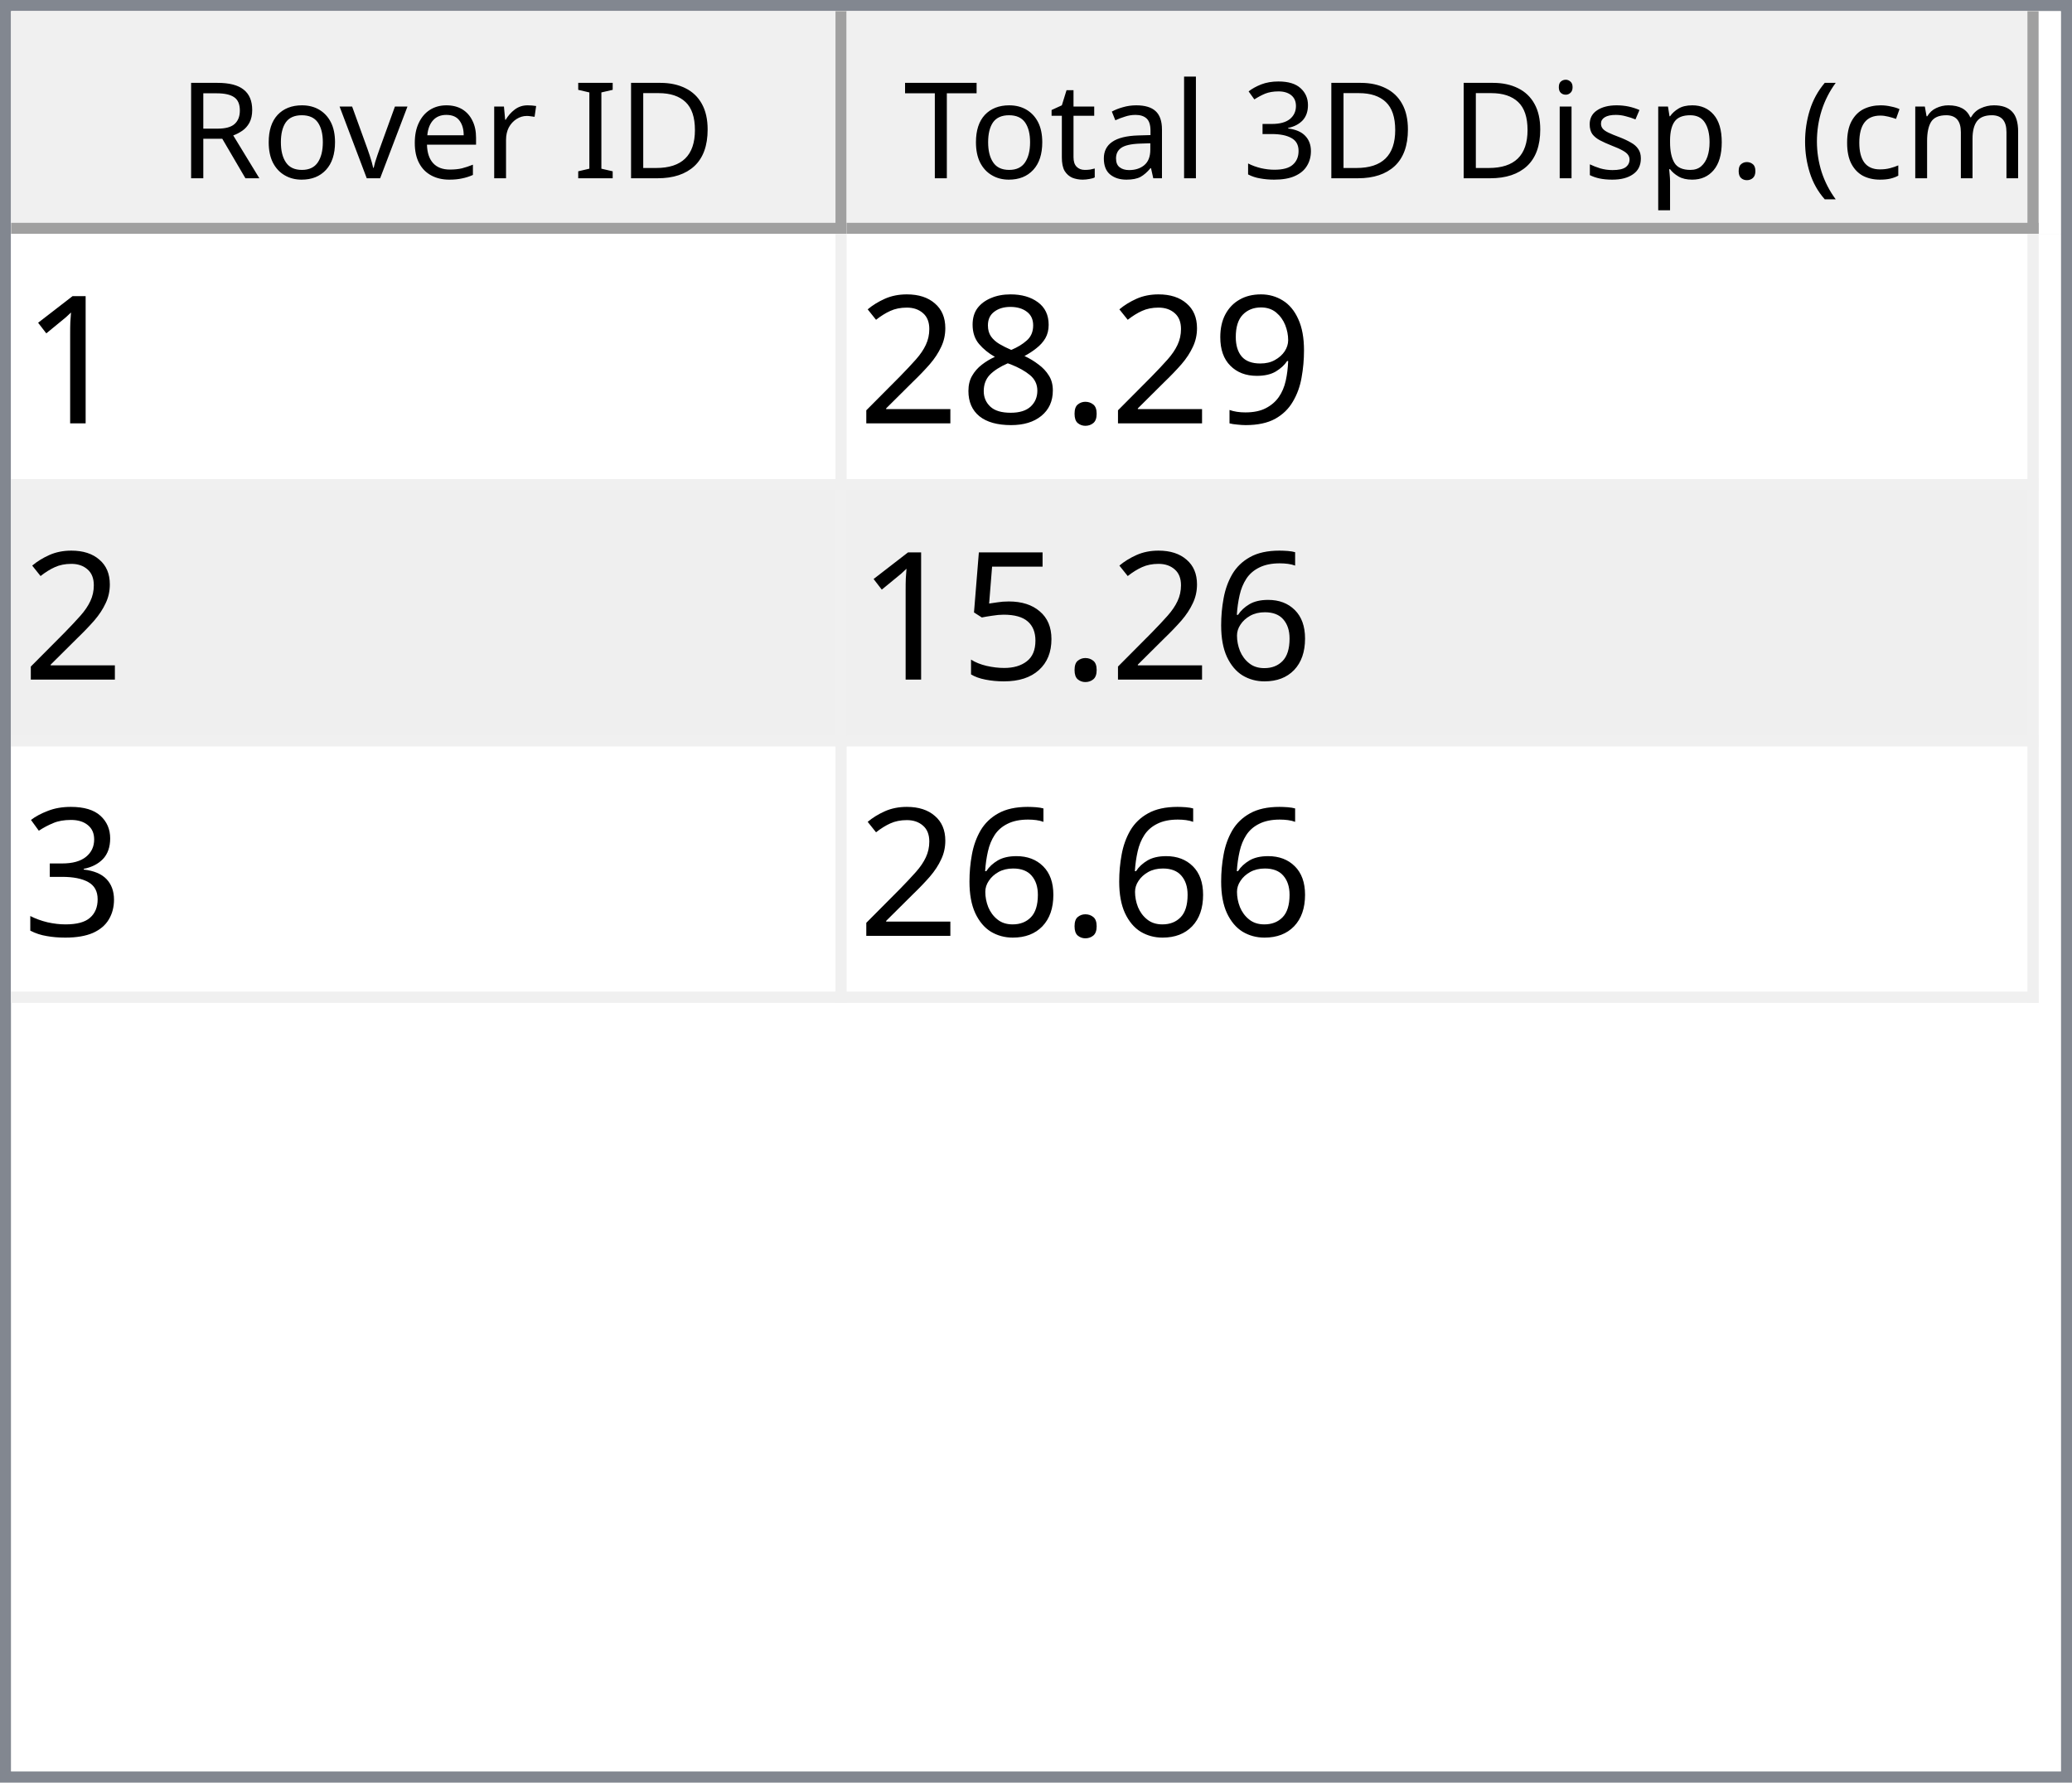
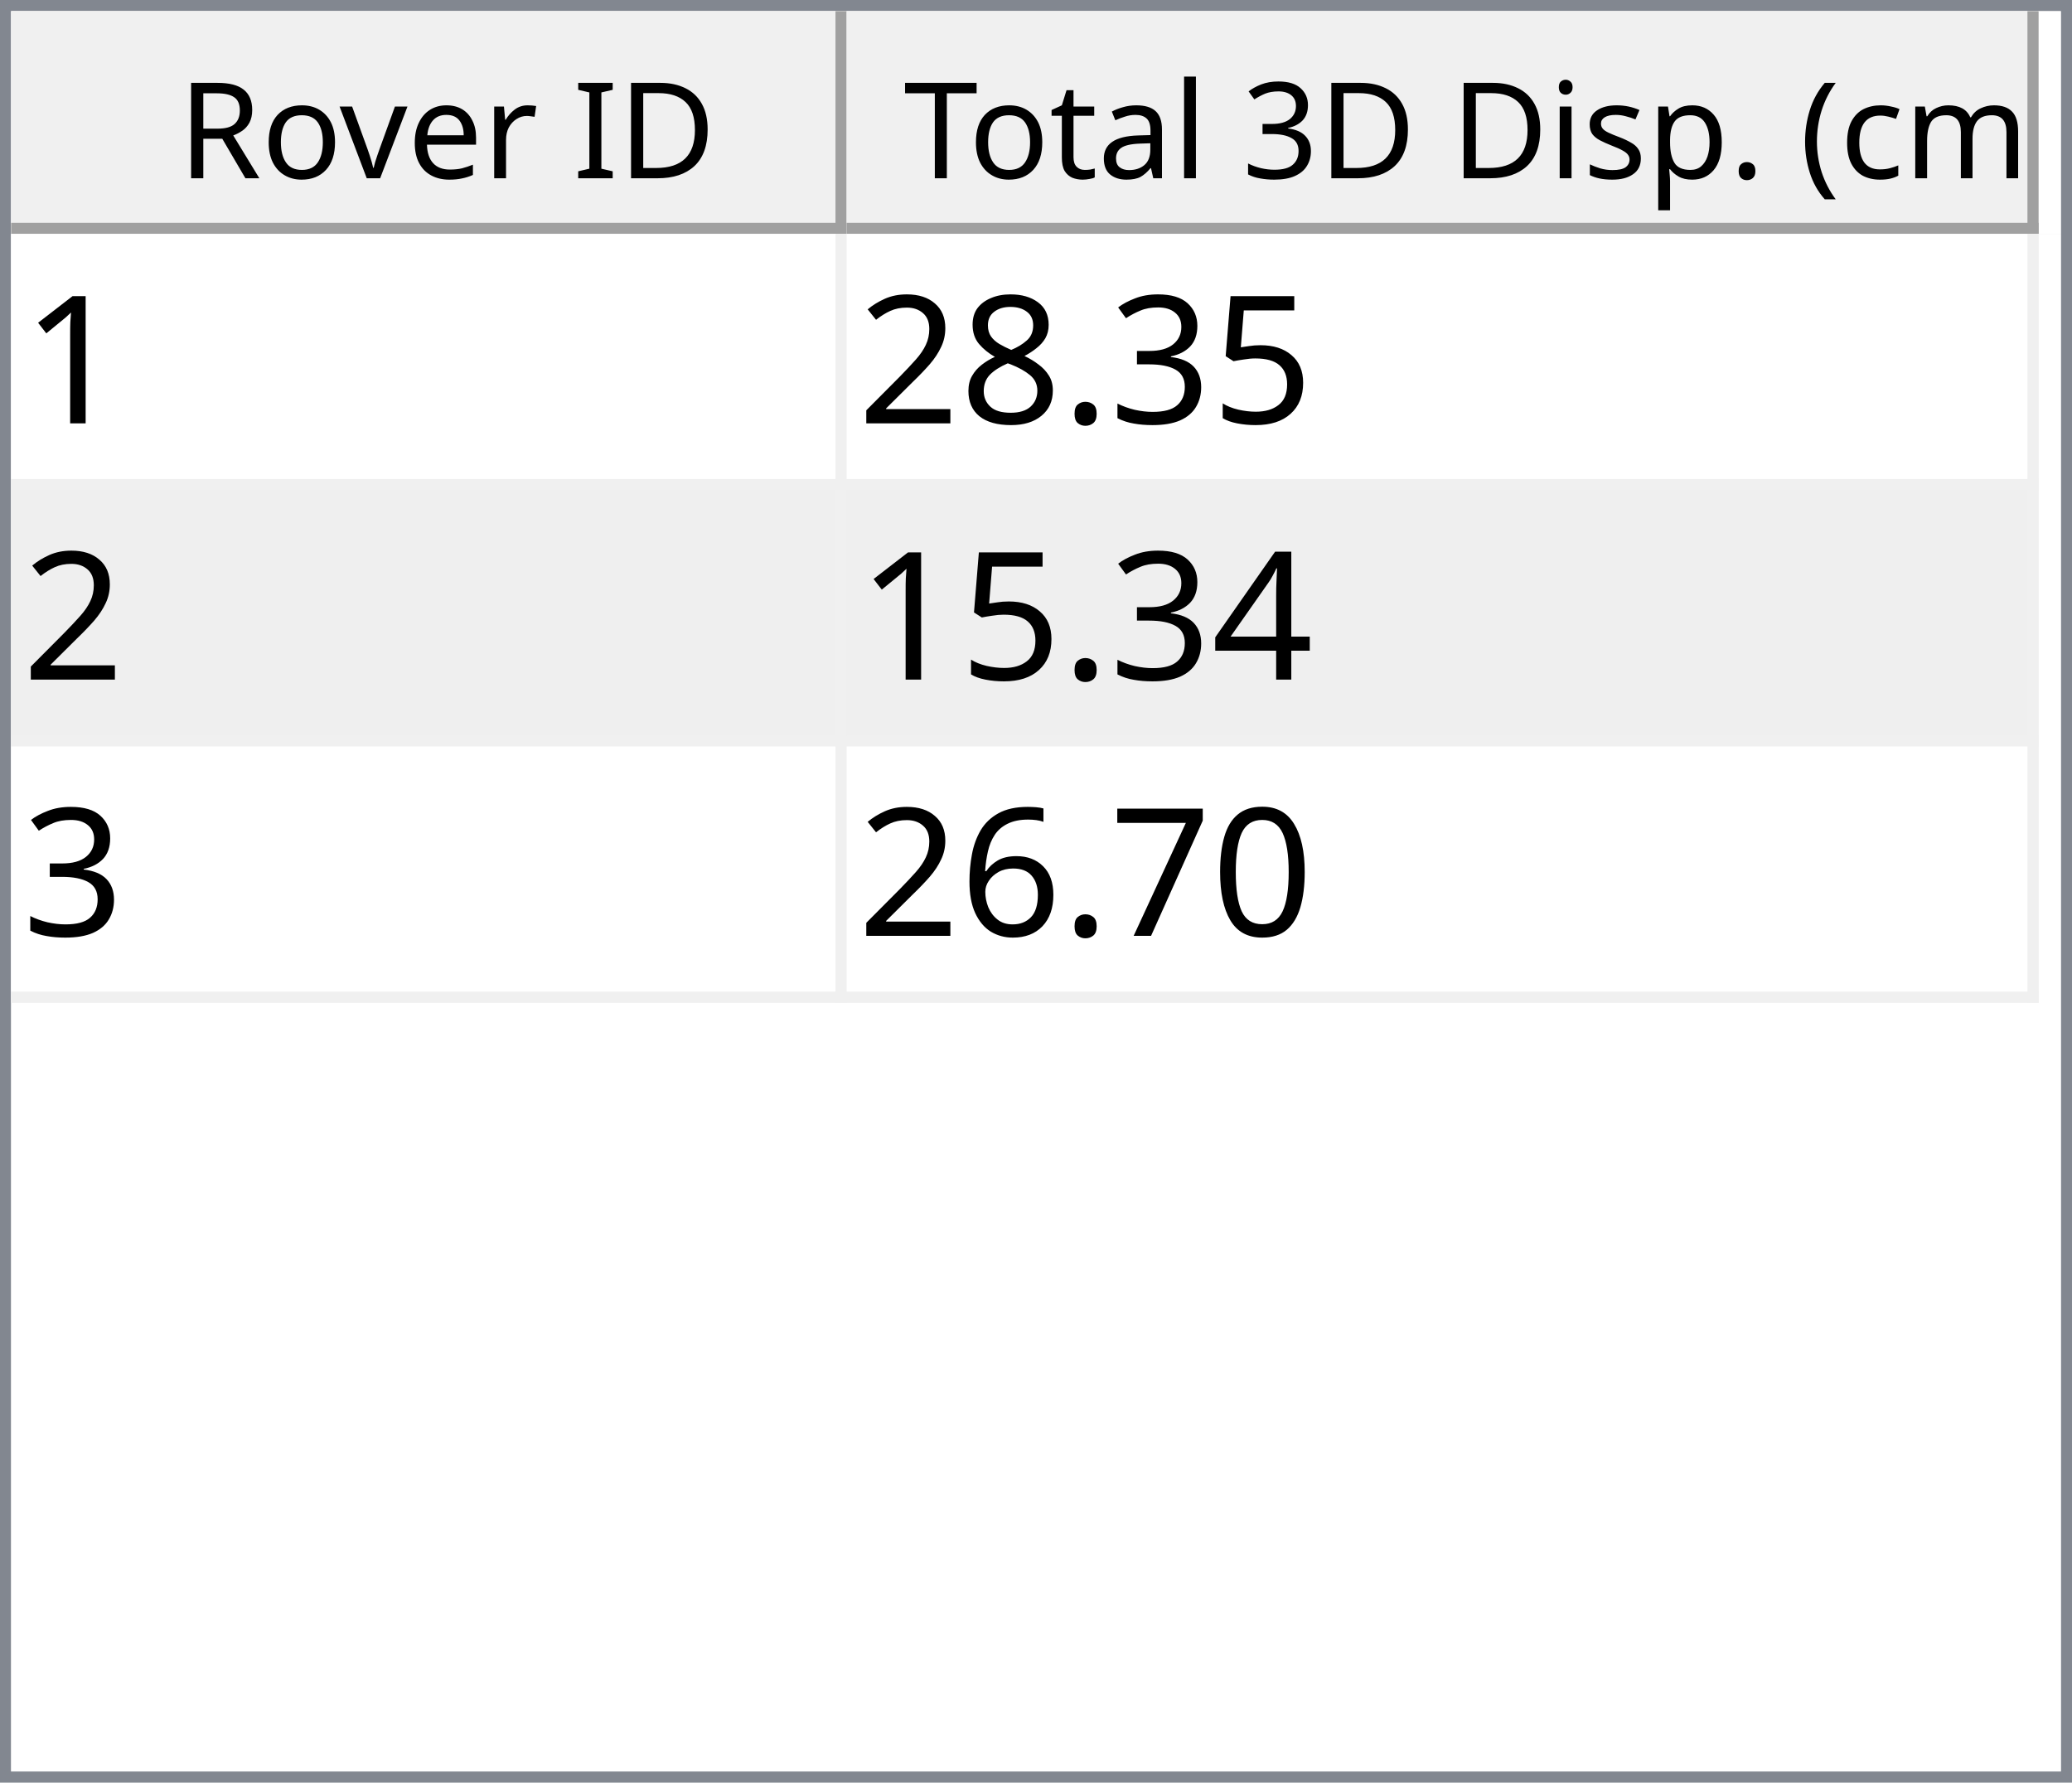
<svg xmlns="http://www.w3.org/2000/svg" style="fill-opacity:1; color-rendering:auto; color-interpolation:auto; text-rendering:auto; stroke:black; stroke-linecap:square; stroke-miterlimit:10; shape-rendering:auto; stroke-opacity:1; fill:black; stroke-dasharray:none; font-weight:normal; stroke-width:1; font-family:'Dialog'; font-style:normal; stroke-linejoin:miter; font-size:12px; stroke-dashoffset:0; image-rendering:auto;" width="186" height="160">
  <defs id="genericDefs" />
  <g>
    <defs id="defs1">
      <clipPath clipPathUnits="userSpaceOnUse" id="clipPath1">
        <path d="M0 0 L186 0 L186 160 L0 160 L0 0 Z" />
      </clipPath>
      <clipPath clipPathUnits="userSpaceOnUse" id="clipPath2">
        <path d="M0 0 L0 160 L186 160 L186 0 Z" />
      </clipPath>
      <clipPath clipPathUnits="userSpaceOnUse" id="clipPath3">
        <path d="M0 0 L0 20 L184 20 L184 0 Z" />
      </clipPath>
      <clipPath clipPathUnits="userSpaceOnUse" id="clipPath4">
        <path d="M0 0 L0 20 L75 20 L75 0 Z" />
      </clipPath>
      <clipPath clipPathUnits="userSpaceOnUse" id="clipPath5">
        <path d="M1 1 L1 19 L74 19 L74 1 Z" />
      </clipPath>
      <clipPath clipPathUnits="userSpaceOnUse" id="clipPath6">
        <path d="M0 0 L0 18 L73 18 L73 0 Z" />
      </clipPath>
      <clipPath clipPathUnits="userSpaceOnUse" id="clipPath7">
        <path d="M-0.5 -0.5 L-0.5 19.5 L74.5 19.5 L74.5 -0.5 Z" />
      </clipPath>
      <clipPath clipPathUnits="userSpaceOnUse" id="clipPath8">
        <path d="M0 0 L0 20 L107 20 L107 0 Z" />
      </clipPath>
      <clipPath clipPathUnits="userSpaceOnUse" id="clipPath9">
        <path d="M1 1 L1 19 L106 19 L106 1 Z" />
      </clipPath>
      <clipPath clipPathUnits="userSpaceOnUse" id="clipPath10">
        <path d="M0 0 L0 18 L105 18 L105 0 Z" />
      </clipPath>
      <clipPath clipPathUnits="userSpaceOnUse" id="clipPath11">
        <path d="M-0.5 -0.5 L-0.5 19.5 L106.5 19.5 L106.5 -0.5 Z" />
      </clipPath>
      <clipPath clipPathUnits="userSpaceOnUse" id="clipPath12">
        <path d="M0 0 L0 138 L184 138 L184 0 Z" />
      </clipPath>
      <clipPath clipPathUnits="userSpaceOnUse" id="clipPath13">
        <path d="M0 0 L0 69 L182 69 L182 0 Z" />
      </clipPath>
      <clipPath clipPathUnits="userSpaceOnUse" id="clipPath14">
        <path d="M-0.5 -0.5 L-0.5 68.5 L181.5 68.5 L181.5 -0.5 Z" />
      </clipPath>
      <clipPath clipPathUnits="userSpaceOnUse" id="clipPath15">
        <path d="M0 0 L0 22 L74 22 L74 0 Z" />
      </clipPath>
      <clipPath clipPathUnits="userSpaceOnUse" id="clipPath16">
        <path d="M0 0 L0 22 L106 22 L106 0 Z" />
      </clipPath>
      <font horiz-adv-x="64.551" id="font1">
        <font-face ascent="107.91" descent="25.098" units-per-em="100" style="font-style:normal; font-family:Segoe UI; font-weight:normal;" />
        <missing-glyph horiz-adv-x="64.551" d="M8.109 0 L8.109 68.266 L56.453 68.266 L56.453 0 L8.109 0 ZM15.328 7.234 L49.219 7.234 L49.219 61.031 L15.328 61.031 L15.328 7.234 Z" />
        <glyph unicode="D" horiz-adv-x="70.117" d="M9.188 0 L9.188 70.016 L28.516 70.016 Q65.531 70.016 65.531 35.891 Q65.531 19.672 55.25 9.836 Q44.969 0 27.734 0 L9.188 0 ZM17.391 62.594 L17.391 7.422 L27.828 7.422 Q41.609 7.422 49.273 14.797 Q56.938 22.172 56.938 35.688 Q56.938 62.594 28.328 62.594 L17.391 62.594 Z" />
        <glyph unicode="I" horiz-adv-x="26.611" d="M17.391 0 L9.188 0 L9.188 70.016 L17.391 70.016 L17.391 0 Z" />
        <glyph unicode=" " horiz-adv-x="27.393" d="" />
        <glyph unicode="r" horiz-adv-x="34.766" d="M34.188 41.891 Q32.078 43.5 28.125 43.5 Q23 43.5 19.555 38.672 Q16.109 33.844 16.109 25.484 L16.109 0 L8.109 0 L8.109 50 L16.109 50 L16.109 39.703 L16.312 39.703 Q18.016 44.969 21.531 47.922 Q25.047 50.875 29.391 50.875 Q32.516 50.875 34.188 50.203 L34.188 41.891 Z" />
        <glyph unicode="e" horiz-adv-x="52.295" d="M48.297 23 L12.984 23 Q13.188 14.656 17.484 10.109 Q21.781 5.562 29.297 5.562 Q37.75 5.562 44.828 11.141 L44.828 3.609 Q38.234 -1.172 27.391 -1.172 Q16.797 -1.172 10.742 5.641 Q4.688 12.453 4.688 24.812 Q4.688 36.469 11.305 43.82 Q17.922 51.172 27.734 51.172 Q37.547 51.172 42.922 44.828 Q48.297 38.484 48.297 27.203 L48.297 23 ZM40.094 29.781 Q40.047 36.719 36.75 40.578 Q33.453 44.438 27.594 44.438 Q21.922 44.438 17.969 40.383 Q14.016 36.328 13.094 29.781 L40.094 29.781 Z" />
        <glyph unicode="v" horiz-adv-x="47.9" d="M47.406 50 L27.484 0 L19.625 0 L0.688 50 L9.469 50 L22.172 13.672 Q23.578 9.672 23.922 6.688 L24.125 6.688 Q24.609 10.453 25.688 13.484 L38.969 50 L47.406 50 Z" />
        <glyph unicode="o" horiz-adv-x="58.594" d="M29 -1.172 Q17.922 -1.172 11.305 5.836 Q4.688 12.844 4.688 24.422 Q4.688 37.016 11.57 44.094 Q18.453 51.172 30.172 51.172 Q41.359 51.172 47.633 44.289 Q53.906 37.406 53.906 25.203 Q53.906 13.234 47.141 6.031 Q40.375 -1.172 29 -1.172 ZM29.594 44.438 Q21.875 44.438 17.383 39.188 Q12.891 33.938 12.891 24.703 Q12.891 15.828 17.43 10.695 Q21.969 5.562 29.594 5.562 Q37.359 5.562 41.531 10.594 Q45.703 15.625 45.703 24.906 Q45.703 34.281 41.531 39.359 Q37.359 44.438 29.594 44.438 Z" />
        <glyph unicode="R" horiz-adv-x="59.814" d="M59.375 0 L49.609 0 L37.891 19.625 Q36.281 22.359 34.766 24.289 Q33.25 26.219 31.664 27.438 Q30.078 28.656 28.25 29.219 Q26.422 29.781 24.125 29.781 L17.391 29.781 L17.391 0 L9.188 0 L9.188 70.016 L30.078 70.016 Q34.672 70.016 38.555 68.867 Q42.438 67.719 45.289 65.375 Q48.141 63.031 49.758 59.547 Q51.375 56.062 51.375 51.375 Q51.375 47.703 50.273 44.656 Q49.172 41.609 47.148 39.211 Q45.125 36.812 42.266 35.133 Q39.406 33.453 35.844 32.516 L35.844 32.328 Q37.594 31.547 38.891 30.547 Q40.188 29.547 41.359 28.18 Q42.531 26.812 43.68 25.078 Q44.828 23.344 46.234 21.047 L59.375 0 ZM17.391 62.594 L17.391 37.203 L28.516 37.203 Q31.594 37.203 34.203 38.133 Q36.812 39.062 38.719 40.797 Q40.625 42.531 41.703 45.047 Q42.781 47.562 42.781 50.688 Q42.781 56.297 39.141 59.445 Q35.5 62.594 28.609 62.594 L17.391 62.594 Z" />
        <glyph unicode=")" horiz-adv-x="30.176" d="M8.297 -15.922 L1.172 -15.922 Q16.406 2.344 16.406 26.812 Q16.406 51.469 1.078 70.016 L8.297 70.016 Q23.531 52.156 23.531 26.703 Q23.531 1.375 8.297 -15.922 Z" />
        <glyph unicode="m" horiz-adv-x="86.133" d="M79.109 0 L71.094 0 L71.094 28.719 Q71.094 37.016 68.531 40.727 Q65.969 44.438 59.906 44.438 Q54.781 44.438 51.195 39.75 Q47.609 35.062 47.609 28.516 L47.609 0 L39.594 0 L39.594 29.688 Q39.594 44.438 28.219 44.438 Q22.953 44.438 19.531 40.016 Q16.109 35.594 16.109 28.516 L16.109 0 L8.109 0 L8.109 50 L16.109 50 L16.109 42.094 L16.312 42.094 Q21.625 51.172 31.844 51.172 Q36.969 51.172 40.773 48.312 Q44.578 45.453 46 40.828 Q51.562 51.172 62.594 51.172 Q79.109 51.172 79.109 30.812 L79.109 0 Z" />
        <glyph unicode="c" horiz-adv-x="46.191" d="M42.188 2.297 Q36.422 -1.172 28.516 -1.172 Q17.828 -1.172 11.258 5.789 Q4.688 12.75 4.688 23.828 Q4.688 36.188 11.766 43.68 Q18.844 51.172 30.672 51.172 Q37.25 51.172 42.281 48.734 L42.281 40.531 Q36.719 44.438 30.375 44.438 Q22.703 44.438 17.797 38.945 Q12.891 33.453 12.891 24.516 Q12.891 15.719 17.508 10.641 Q22.125 5.562 29.891 5.562 Q36.422 5.562 42.188 9.906 L42.188 2.297 Z" />
        <glyph unicode="(" horiz-adv-x="30.176" d="M29.109 -15.922 L21.969 -15.922 Q6.844 1.375 6.844 26.703 Q6.844 52.156 21.969 70.016 L29.203 70.016 Q13.875 51.469 13.875 26.812 Q13.875 2.344 29.109 -15.922 Z" />
        <glyph unicode="." horiz-adv-x="21.68" d="M10.891 -1.078 Q8.641 -1.078 7.055 0.539 Q5.469 2.156 5.469 4.391 Q5.469 6.641 7.055 8.273 Q8.641 9.906 10.891 9.906 Q13.188 9.906 14.797 8.273 Q16.406 6.641 16.406 4.391 Q16.406 2.156 14.797 0.539 Q13.188 -1.078 10.891 -1.078 Z" />
        <glyph unicode="p" horiz-adv-x="58.789" d="M16.312 7.234 L16.109 7.234 L16.109 -23 L8.109 -23 L8.109 50 L16.109 50 L16.109 41.219 L16.312 41.219 Q22.219 51.172 33.594 51.172 Q43.266 51.172 48.688 44.461 Q54.109 37.75 54.109 26.469 Q54.109 13.922 48 6.375 Q41.891 -1.172 31.297 -1.172 Q21.578 -1.172 16.312 7.234 ZM16.109 27.391 L16.109 20.406 Q16.109 14.203 20.141 9.883 Q24.172 5.562 30.375 5.562 Q37.641 5.562 41.773 11.133 Q45.906 16.703 45.906 26.609 Q45.906 34.969 42.047 39.703 Q38.188 44.438 31.594 44.438 Q24.609 44.438 20.359 39.578 Q16.109 34.719 16.109 27.391 Z" />
        <glyph unicode="s" horiz-adv-x="42.432" d="M5.078 1.812 L5.078 10.406 Q11.625 5.562 19.484 5.562 Q30.031 5.562 30.031 12.594 Q30.031 14.594 29.125 15.992 Q28.219 17.391 26.68 18.461 Q25.141 19.531 23.07 20.383 Q21 21.234 18.609 22.172 Q15.281 23.484 12.766 24.828 Q10.25 26.172 8.57 27.859 Q6.891 29.547 6.031 31.695 Q5.172 33.844 5.172 36.719 Q5.172 40.234 6.789 42.945 Q8.406 45.656 11.086 47.484 Q13.766 49.312 17.211 50.242 Q20.656 51.172 24.312 51.172 Q30.812 51.172 35.938 48.922 L35.938 40.828 Q30.422 44.438 23.25 44.438 Q21 44.438 19.195 43.922 Q17.391 43.406 16.094 42.477 Q14.797 41.547 14.086 40.258 Q13.375 38.969 13.375 37.406 Q13.375 35.453 14.086 34.133 Q14.797 32.812 16.164 31.789 Q17.531 30.766 19.484 29.938 Q21.438 29.109 23.922 28.125 Q27.25 26.859 29.883 25.516 Q32.516 24.172 34.375 22.484 Q36.234 20.797 37.234 18.602 Q38.234 16.406 38.234 13.375 Q38.234 9.672 36.602 6.938 Q34.969 4.203 32.234 2.398 Q29.5 0.594 25.93 -0.289 Q22.359 -1.172 18.453 -1.172 Q10.75 -1.172 5.078 1.812 Z" />
        <glyph unicode="i" horiz-adv-x="24.219" d="M12.203 62.703 Q10.062 62.703 8.547 64.164 Q7.031 65.625 7.031 67.875 Q7.031 70.125 8.547 71.609 Q10.062 73.094 12.203 73.094 Q14.406 73.094 15.945 71.609 Q17.484 70.125 17.484 67.875 Q17.484 65.719 15.945 64.211 Q14.406 62.703 12.203 62.703 ZM16.109 0 L8.109 0 L8.109 50 L16.109 50 L16.109 0 Z" />
        <glyph unicode="3" horiz-adv-x="53.906" d="M46.531 19.828 Q46.531 15.094 44.75 11.211 Q42.969 7.328 39.719 4.57 Q36.469 1.812 31.93 0.297 Q27.391 -1.219 21.922 -1.219 Q11.922 -1.219 6 2.594 L6 11.188 Q13.094 5.609 22.219 5.609 Q25.875 5.609 28.828 6.539 Q31.781 7.469 33.906 9.227 Q36.031 10.984 37.18 13.477 Q38.328 15.969 38.328 19.094 Q38.328 32.812 18.797 32.812 L12.984 32.812 L12.984 39.594 L18.5 39.594 Q35.797 39.594 35.797 52.484 Q35.797 64.406 22.609 64.406 Q15.188 64.406 8.688 59.422 L8.688 67.188 Q15.375 71.188 24.609 71.188 Q29 71.188 32.57 69.969 Q36.141 68.75 38.68 66.555 Q41.219 64.359 42.609 61.281 Q44 58.203 44 54.5 Q44 40.672 30.031 36.719 L30.031 36.531 Q33.594 36.141 36.625 34.797 Q39.656 33.453 41.852 31.305 Q44.047 29.156 45.289 26.25 Q46.531 23.344 46.531 19.828 Z" />
        <glyph unicode="l" horiz-adv-x="24.219" d="M16.109 0 L8.109 0 L8.109 74.031 L16.109 74.031 L16.109 0 Z" />
        <glyph unicode="a" horiz-adv-x="50.879" d="M43.891 0 L35.891 0 L35.891 7.812 L35.688 7.812 Q30.469 -1.172 20.312 -1.172 Q12.844 -1.172 8.617 2.781 Q4.391 6.734 4.391 13.281 Q4.391 27.297 20.906 29.594 L35.891 31.688 Q35.891 44.438 25.594 44.438 Q16.547 44.438 9.281 38.281 L9.281 46.484 Q16.656 51.172 26.266 51.172 Q43.891 51.172 43.891 32.516 L43.891 0 ZM35.891 25.297 L23.828 23.641 Q18.266 22.859 15.43 20.875 Q12.594 18.891 12.594 13.875 Q12.594 10.203 15.211 7.883 Q17.828 5.562 22.172 5.562 Q28.125 5.562 32.008 9.742 Q35.891 13.922 35.891 20.312 L35.891 25.297 Z" />
        <glyph unicode="t" horiz-adv-x="33.887" d="M31.297 0.484 Q28.469 -1.078 23.828 -1.078 Q10.688 -1.078 10.688 13.578 L10.688 43.172 L2.094 43.172 L2.094 50 L10.688 50 L10.688 62.203 L18.703 64.797 L18.703 50 L31.297 50 L31.297 43.172 L18.703 43.172 L18.703 14.984 Q18.703 9.969 20.414 7.82 Q22.125 5.672 26.078 5.672 Q29.109 5.672 31.297 7.328 L31.297 0.484 Z" />
        <glyph unicode="T" horiz-adv-x="52.393" d="M50.594 62.594 L30.375 62.594 L30.375 0 L22.172 0 L22.172 62.594 L2 62.594 L2 70.016 L50.594 70.016 L50.594 62.594 Z" />
      </font>
      <font horiz-adv-x="75.0" id="font2">
        <font-face ascent="100.537" descent="21.973" units-per-em="100" style="font-style:normal; font-family:sans-serif; font-weight:normal;" />
        <missing-glyph horiz-adv-x="75.0" d="M12.5 0 L12.5 62.5 L62.5 62.5 L62.5 0 L12.5 0 ZM14.062 1.562 L60.938 1.562 L60.938 60.938 L14.062 60.938 L14.062 1.562 Z" />
        <glyph unicode="1" horiz-adv-x="55.615" d="M37.25 0 L28.469 0 L28.469 56 Q25.297 52.984 20.141 49.953 Q14.984 46.922 10.891 45.406 L10.891 53.906 Q18.266 57.375 23.781 62.305 Q29.297 67.234 31.594 71.875 L37.25 71.875 L37.25 0 Z" />
-         <glyph unicode="9" horiz-adv-x="55.615" d="M5.469 16.547 L13.922 17.328 Q14.984 11.375 18.016 8.688 Q21.047 6 25.781 6 Q29.828 6 32.883 7.859 Q35.938 9.719 37.891 12.82 Q39.844 15.922 41.164 21.195 Q42.484 26.469 42.484 31.938 Q42.484 32.516 42.438 33.688 Q39.797 29.5 35.234 26.883 Q30.672 24.266 25.344 24.266 Q16.453 24.266 10.305 30.711 Q4.156 37.156 4.156 47.703 Q4.156 58.594 10.578 65.234 Q17 71.875 26.656 71.875 Q33.641 71.875 39.43 68.117 Q45.219 64.359 48.219 57.398 Q51.219 50.438 51.219 37.25 Q51.219 23.531 48.242 15.406 Q45.266 7.281 39.383 3.031 Q33.5 -1.219 25.594 -1.219 Q17.188 -1.219 11.867 3.445 Q6.547 8.109 5.469 16.547 ZM41.453 48.141 Q41.453 55.719 37.43 60.156 Q33.406 64.594 27.734 64.594 Q21.875 64.594 17.531 59.812 Q13.188 55.031 13.188 47.406 Q13.188 40.578 17.312 36.305 Q21.438 32.031 27.484 32.031 Q33.594 32.031 37.523 36.305 Q41.453 40.578 41.453 48.141 Z" />
+         <glyph unicode="5" horiz-adv-x="55.615" d="M4.156 18.75 L13.375 19.531 Q14.406 12.797 18.141 9.398 Q21.875 6 27.156 6 Q33.5 6 37.891 10.789 Q42.281 15.578 42.281 23.484 Q42.281 31 38.062 35.352 Q33.844 39.703 27 39.703 Q22.75 39.703 19.336 37.773 Q15.922 35.844 13.969 32.766 L5.719 33.844 L12.641 70.609 L48.25 70.609 L48.25 62.203 L19.672 62.203 L15.828 42.969 Q22.266 47.469 29.344 47.469 Q38.719 47.469 45.164 40.969 Q51.609 34.469 51.609 24.266 Q51.609 14.547 45.953 7.469 Q39.062 -1.219 27.156 -1.219 Q17.391 -1.219 11.211 4.25 Q5.031 9.719 4.156 18.75 Z" />
+         <glyph unicode="3" horiz-adv-x="55.615" d="M4.203 18.891 L12.984 20.062 Q14.5 12.594 18.141 9.297 Q21.781 6 27 6 Q33.203 6 37.477 10.297 Q41.75 14.594 41.75 20.953 Q41.75 27 37.797 30.93 Q33.844 34.859 27.734 34.859 Q25.25 34.859 21.531 33.891 L22.516 41.609 Q23.391 41.5 23.922 41.5 Q29.547 41.5 34.039 44.43 Q38.531 47.359 38.531 53.469 Q38.531 58.297 35.258 61.477 Q31.984 64.656 26.812 64.656 Q21.688 64.656 18.266 61.43 Q14.844 58.203 13.875 51.766 L5.078 53.328 Q6.688 62.156 12.398 67.016 Q18.109 71.875 26.609 71.875 Q32.469 71.875 37.398 69.359 Q42.328 66.844 44.945 62.5 Q47.562 58.156 47.562 53.266 Q47.562 48.641 45.07 44.828 Q42.578 41.016 37.703 38.766 Q44.047 37.312 47.562 32.695 Q51.078 28.078 51.078 21.141 Q51.078 11.766 44.242 5.25 Q37.406 -1.266 26.953 -1.266 Q17.531 -1.266 11.305 4.352 Q5.078 9.969 4.203 18.891 Z" />
        <glyph unicode="." horiz-adv-x="27.783" d="M9.078 0 L9.078 10.016 L19.094 10.016 L19.094 0 L9.078 0 Z" />
        <glyph unicode="8" horiz-adv-x="55.615" d="M17.672 38.812 Q12.203 40.828 9.57 44.539 Q6.938 48.25 6.938 53.422 Q6.938 61.234 12.555 66.555 Q18.172 71.875 27.484 71.875 Q36.859 71.875 42.578 66.43 Q48.297 60.984 48.297 53.172 Q48.297 48.188 45.68 44.508 Q43.062 40.828 37.75 38.812 Q44.344 36.672 47.781 31.883 Q51.219 27.094 51.219 20.453 Q51.219 11.281 44.727 5.031 Q38.234 -1.219 27.641 -1.219 Q17.047 -1.219 10.547 5.055 Q4.047 11.328 4.047 20.703 Q4.047 27.688 7.594 32.398 Q11.141 37.109 17.672 38.812 ZM15.922 53.719 Q15.922 48.641 19.195 45.414 Q22.469 42.188 27.688 42.188 Q32.766 42.188 36.016 45.383 Q39.266 48.578 39.266 53.219 Q39.266 58.062 35.914 61.359 Q32.562 64.656 27.594 64.656 Q22.562 64.656 19.242 61.43 Q15.922 58.203 15.922 53.719 ZM13.094 20.656 Q13.094 16.891 14.875 13.375 Q16.656 9.859 20.172 7.93 Q23.688 6 27.734 6 Q34.031 6 38.133 10.055 Q42.234 14.109 42.234 20.359 Q42.234 26.703 38.016 30.859 Q33.797 35.016 27.438 35.016 Q21.234 35.016 17.164 30.914 Q13.094 26.812 13.094 20.656 Z" />
        <glyph unicode="2" horiz-adv-x="55.615" d="M50.344 8.453 L50.344 0 L3.031 0 Q2.938 3.172 4.047 6.109 Q5.859 10.938 9.836 15.625 Q13.812 20.312 21.344 26.469 Q33.016 36.031 37.117 41.625 Q41.219 47.219 41.219 52.203 Q41.219 57.422 37.477 61.008 Q33.734 64.594 27.734 64.594 Q21.391 64.594 17.578 60.789 Q13.766 56.984 13.719 50.25 L4.688 51.172 Q5.609 61.281 11.664 66.578 Q17.719 71.875 27.938 71.875 Q38.234 71.875 44.242 66.164 Q50.25 60.453 50.25 52 Q50.25 47.703 48.492 43.555 Q46.734 39.406 42.656 34.812 Q38.578 30.219 29.109 22.219 Q21.188 15.578 18.945 13.211 Q16.703 10.844 15.234 8.453 L50.344 8.453 Z" />
+         <glyph unicode="4" horiz-adv-x="55.615" d="M32.328 0 L32.328 17.141 L1.266 17.141 L1.266 25.203 L33.938 71.578 L41.109 71.578 L41.109 25.203 L50.781 25.203 L50.781 17.141 L41.109 17.141 L41.109 0 L32.328 0 ZM32.328 25.203 L32.328 57.469 L9.906 25.203 L32.328 25.203 Z" />
+         <glyph unicode="0" horiz-adv-x="55.615" d="M4.156 35.297 Q4.156 48 6.766 55.742 Q9.375 63.484 14.523 67.68 Q19.672 71.875 27.484 71.875 Q33.25 71.875 37.594 69.555 Q41.938 67.234 44.773 62.867 Q47.609 58.5 49.219 52.227 Q50.828 45.953 50.828 35.297 Q50.828 22.703 48.242 14.969 Q45.656 7.234 40.508 3.008 Q35.359 -1.219 27.484 -1.219 Q17.141 -1.219 11.234 6.203 Q4.156 15.141 4.156 35.297 ZM13.188 35.297 Q13.188 17.672 17.312 11.836 Q21.438 6 27.484 6 Q33.547 6 37.672 11.859 Q41.797 17.719 41.797 35.297 Q41.797 52.984 37.672 58.789 Q33.547 64.594 27.391 64.594 Q21.344 64.594 17.719 59.469 Q13.188 52.938 13.188 35.297 Z" />
+         <glyph unicode="7" horiz-adv-x="55.615" d="M4.734 62.203 L4.734 70.656 L51.078 70.656 L51.078 63.812 Q44.234 56.547 37.523 44.484 Q30.812 32.422 27.156 19.672 Q24.516 10.688 23.781 0 L14.75 0 Q14.891 8.453 18.062 20.414 Q21.234 32.375 27.172 43.484 Q33.109 54.594 39.797 62.203 L4.734 62.203 Z" />
        <glyph unicode="6" horiz-adv-x="55.615" d="M49.75 54.047 L41.016 53.375 Q39.844 58.547 37.703 60.891 Q34.125 64.656 28.906 64.656 Q24.703 64.656 21.531 62.312 Q17.391 59.281 14.992 53.469 Q12.594 47.656 12.5 36.922 Q15.672 41.75 20.266 44.094 Q24.859 46.438 29.891 46.438 Q38.672 46.438 44.852 39.969 Q51.031 33.5 51.031 23.25 Q51.031 16.5 48.125 10.719 Q45.219 4.938 40.141 1.859 Q35.062 -1.219 28.609 -1.219 Q17.625 -1.219 10.695 6.859 Q3.766 14.938 3.766 33.5 Q3.766 54.25 11.422 63.672 Q18.109 71.875 29.438 71.875 Q37.891 71.875 43.289 67.141 Q48.688 62.406 49.75 54.047 ZM13.875 23.188 Q13.875 18.656 15.797 14.508 Q17.719 10.359 21.188 8.18 Q24.656 6 28.469 6 Q34.031 6 38.039 10.492 Q42.047 14.984 42.047 22.703 Q42.047 30.125 38.086 34.398 Q34.125 38.672 28.125 38.672 Q22.172 38.672 18.023 34.398 Q13.875 30.125 13.875 23.188 Z" />
-         <glyph unicode="5" horiz-adv-x="55.615" d="M4.156 18.75 L13.375 19.531 Q14.406 12.797 18.141 9.398 Q21.875 6 27.156 6 Q33.5 6 37.891 10.789 Q42.281 15.578 42.281 23.484 Q42.281 31 38.062 35.352 Q33.844 39.703 27 39.703 Q22.75 39.703 19.336 37.773 Q15.922 35.844 13.969 32.766 L5.719 33.844 L12.641 70.609 L48.25 70.609 L48.25 62.203 L19.672 62.203 L15.828 42.969 Q22.266 47.469 29.344 47.469 Q38.719 47.469 45.164 40.969 Q51.609 34.469 51.609 24.266 Q51.609 14.547 45.953 7.469 Q39.062 -1.219 27.156 -1.219 Q17.391 -1.219 11.211 4.25 Q5.031 9.719 4.156 18.75 Z" />
-         <glyph unicode="3" horiz-adv-x="55.615" d="M4.203 18.891 L12.984 20.062 Q14.5 12.594 18.141 9.297 Q21.781 6 27 6 Q33.203 6 37.477 10.297 Q41.75 14.594 41.75 20.953 Q41.75 27 37.797 30.93 Q33.844 34.859 27.734 34.859 Q25.25 34.859 21.531 33.891 L22.516 41.609 Q23.391 41.5 23.922 41.5 Q29.547 41.5 34.039 44.43 Q38.531 47.359 38.531 53.469 Q38.531 58.297 35.258 61.477 Q31.984 64.656 26.812 64.656 Q21.688 64.656 18.266 61.43 Q14.844 58.203 13.875 51.766 L5.078 53.328 Q6.688 62.156 12.398 67.016 Q18.109 71.875 26.609 71.875 Q32.469 71.875 37.398 69.359 Q42.328 66.844 44.945 62.5 Q47.562 58.156 47.562 53.266 Q47.562 48.641 45.07 44.828 Q42.578 41.016 37.703 38.766 Q44.047 37.312 47.562 32.695 Q51.078 28.078 51.078 21.141 Q51.078 11.766 44.242 5.25 Q37.406 -1.266 26.953 -1.266 Q17.531 -1.266 11.305 4.352 Q5.078 9.969 4.203 18.891 Z" />
      </font>
    </defs>
    <g style="fill:white; stroke:white;">
      <rect x="0" y="0" width="186" style="clip-path:url(#clipPath1); stroke:none;" height="160" />
    </g>
    <g style="fill:white; text-rendering:optimizeSpeed; color-rendering:optimizeSpeed; image-rendering:optimizeSpeed; shape-rendering:crispEdges; stroke:white; color-interpolation:sRGB;">
      <rect x="0" width="186" height="160" y="0" style="stroke:none;" />
      <path style="stroke:none;" d="M0 160 L186 160 L186 0 L0 0 Z" />
    </g>
    <g style="fill:rgb(240,240,240); font-family:'Segoe UI'; stroke:rgb(240,240,240);">
      <rect x="0" y="0" width="186" style="clip-path:url(#clipPath2); stroke:none;" height="160" />
    </g>
    <g style="fill:rgb(130,135,144); font-family:'Segoe UI'; stroke:rgb(130,135,144);">
      <path d="M0 0 L186 0 L186 160 L0 160 L0 0 ZM1 1 L185 1 L185 159 L1 159 L1 1 Z" style="fill-rule:evenodd; clip-path:url(#clipPath2); stroke:none;" />
    </g>
    <g style="fill:white; font-family:'Segoe UI'; stroke:white;" transform="translate(1,1)">
      <rect x="0" y="0" width="184" style="clip-path:url(#clipPath3); stroke:none;" height="20" />
    </g>
    <g style="fill:rgb(240,240,240); font-family:'Segoe UI'; stroke:rgb(240,240,240);" transform="translate(1,1)">
      <rect x="0" y="0" width="75" style="clip-path:url(#clipPath4); stroke:none;" height="20" />
    </g>
    <g style="font-family:'Segoe UI';" transform="translate(2,2)">
      <text x="14" xml:space="preserve" y="14" style="clip-path:url(#clipPath6); stroke:none;">Rover ID</text>
    </g>
    <g style="fill:rgb(160,160,160); font-family:'Segoe UI'; stroke:rgb(160,160,160); stroke-linejoin:bevel;" transform="translate(1.5,1.5)">
      <line x1="74" x2="74" y1="0" style="fill:none; clip-path:url(#clipPath7);" y2="19" />
    </g>
    <g style="fill:rgb(160,160,160); font-family:'Segoe UI'; stroke:rgb(160,160,160); stroke-linejoin:bevel;" transform="matrix(1,0,0,1,1,1) translate(0.5,0.5)">
      <line x1="0" x2="74" y1="19" style="fill:none; clip-path:url(#clipPath7);" y2="19" />
    </g>
    <g style="fill:rgb(240,240,240); font-family:'Segoe UI'; stroke:rgb(240,240,240);" transform="translate(76,1)">
      <rect x="0" y="0" width="107" style="clip-path:url(#clipPath8); stroke:none;" height="20" />
    </g>
    <g style="font-family:'Segoe UI';" transform="translate(77,2)">
      <text x="1" xml:space="preserve" y="14" style="clip-path:url(#clipPath10); stroke:none;"> Total 3D Disp. (cm)</text>
    </g>
    <g style="fill:rgb(160,160,160); font-family:'Segoe UI'; stroke:rgb(160,160,160); stroke-linejoin:bevel;" transform="translate(76.5,1.5)">
      <line x1="106" x2="106" y1="0" style="fill:none; clip-path:url(#clipPath11);" y2="19" />
    </g>
    <g style="fill:rgb(160,160,160); font-family:'Segoe UI'; stroke:rgb(160,160,160); stroke-linejoin:bevel;" transform="matrix(1,0,0,1,76,1) translate(0.5,0.5)">
      <line x1="0" x2="106" y1="19" style="fill:none; clip-path:url(#clipPath11);" y2="19" />
    </g>
    <g style="fill:white; font-family:'Segoe UI'; stroke:white;" transform="translate(1,21)">
      <rect x="0" y="0" width="184" style="clip-path:url(#clipPath12); stroke:none;" height="138" />
    </g>
    <g style="fill:rgb(240,240,240); font-size:16px; font-family:sans-serif; stroke:rgb(240,240,240);" transform="translate(1,21)">
      <rect x="0" y="0" width="182" style="clip-path:url(#clipPath13); stroke:none;" height="69" />
      <line transform="translate(0.5,0.5)" x1="0" x2="181" y1="22" style="clip-path:url(#clipPath14); fill:none; stroke-linejoin:bevel;" y2="22" />
    </g>
    <g transform="matrix(1,0,0,1,1,21) translate(0.5,0.5)" style="fill:rgb(240,240,240); font-size:16px; font-family:sans-serif; stroke:rgb(240,240,240); stroke-linejoin:bevel;">
      <line x1="0" x2="181" y1="45" style="fill:none; clip-path:url(#clipPath14);" y2="45" />
    </g>
    <g transform="matrix(1,0,0,1,1,21) translate(0.5,0.5)" style="fill:rgb(240,240,240); font-size:16px; font-family:sans-serif; stroke:rgb(240,240,240); stroke-linejoin:bevel;">
      <line x1="0" x2="181" y1="68" style="fill:none; clip-path:url(#clipPath14);" y2="68" />
    </g>
    <g transform="matrix(1,0,0,1,1,21) translate(0.5,0.5)" style="fill:rgb(240,240,240); font-size:16px; font-family:sans-serif; stroke:rgb(240,240,240); stroke-linejoin:bevel;">
      <line x1="74" x2="74" y1="0" style="fill:none; clip-path:url(#clipPath14);" y2="68" />
    </g>
    <g transform="matrix(1,0,0,1,1,21) translate(0.5,0.5)" style="fill:rgb(240,240,240); font-size:16px; font-family:sans-serif; stroke:rgb(240,240,240); stroke-linejoin:bevel;">
      <line x1="181" x2="181" y1="0" style="fill:none; clip-path:url(#clipPath14);" y2="68" />
    </g>
    <g style="fill:white; font-size:16px; font-family:sans-serif; stroke:white;" transform="matrix(1,0,0,1,1,21)">
      <rect x="0" y="0" width="74" style="clip-path:url(#clipPath15); stroke:none;" height="22" />
      <text x="1" y="17" style="fill:black; clip-path:url(#clipPath15); stroke:none;" xml:space="preserve">1</text>
    </g>
    <g style="fill:white; font-size:16px; font-family:sans-serif; stroke:white;" transform="matrix(1,0,0,1,1,21) translate(75,0)">
      <rect x="0" y="0" width="106" style="clip-path:url(#clipPath16); stroke:none;" height="22" />
-       <text x="1" y="17" style="fill:black; clip-path:url(#clipPath16); stroke:none;" xml:space="preserve">28.29</text>
+       <text x="1" y="17" style="fill:black; clip-path:url(#clipPath16); stroke:none;" xml:space="preserve">28.35</text>
    </g>
    <g style="fill:rgb(239,239,239); font-size:16px; font-family:sans-serif; stroke:rgb(239,239,239);" transform="matrix(1,0,0,1,1,21) translate(0,23)">
      <rect x="0" y="0" width="74" style="clip-path:url(#clipPath15); stroke:none;" height="22" />
      <text x="1" y="17" style="fill:black; clip-path:url(#clipPath15); stroke:none;" xml:space="preserve">2</text>
    </g>
    <g style="fill:rgb(239,239,239); font-size:16px; font-family:sans-serif; stroke:rgb(239,239,239);" transform="matrix(1,0,0,1,1,21) translate(75,23)">
      <rect x="0" y="0" width="106" style="clip-path:url(#clipPath16); stroke:none;" height="22" />
-       <text x="1" y="17" style="fill:black; clip-path:url(#clipPath16); stroke:none;" xml:space="preserve">15.26</text>
+       <text x="1" y="17" style="fill:black; clip-path:url(#clipPath16); stroke:none;" xml:space="preserve">15.34</text>
    </g>
    <g style="fill:white; font-size:16px; font-family:sans-serif; stroke:white;" transform="matrix(1,0,0,1,1,21) translate(0,46)">
      <rect x="0" y="0" width="74" style="clip-path:url(#clipPath15); stroke:none;" height="22" />
      <text x="1" y="17" style="fill:black; clip-path:url(#clipPath15); stroke:none;" xml:space="preserve">3</text>
    </g>
    <g style="fill:white; font-size:16px; font-family:sans-serif; stroke:white;" transform="matrix(1,0,0,1,1,21) translate(75,46)">
      <rect x="0" y="0" width="106" style="clip-path:url(#clipPath16); stroke:none;" height="22" />
-       <text x="1" y="17" style="fill:black; clip-path:url(#clipPath16); stroke:none;" xml:space="preserve">26.66</text>
+       <text x="1" y="17" style="fill:black; clip-path:url(#clipPath16); stroke:none;" xml:space="preserve">26.70</text>
    </g>
  </g>
</svg>
